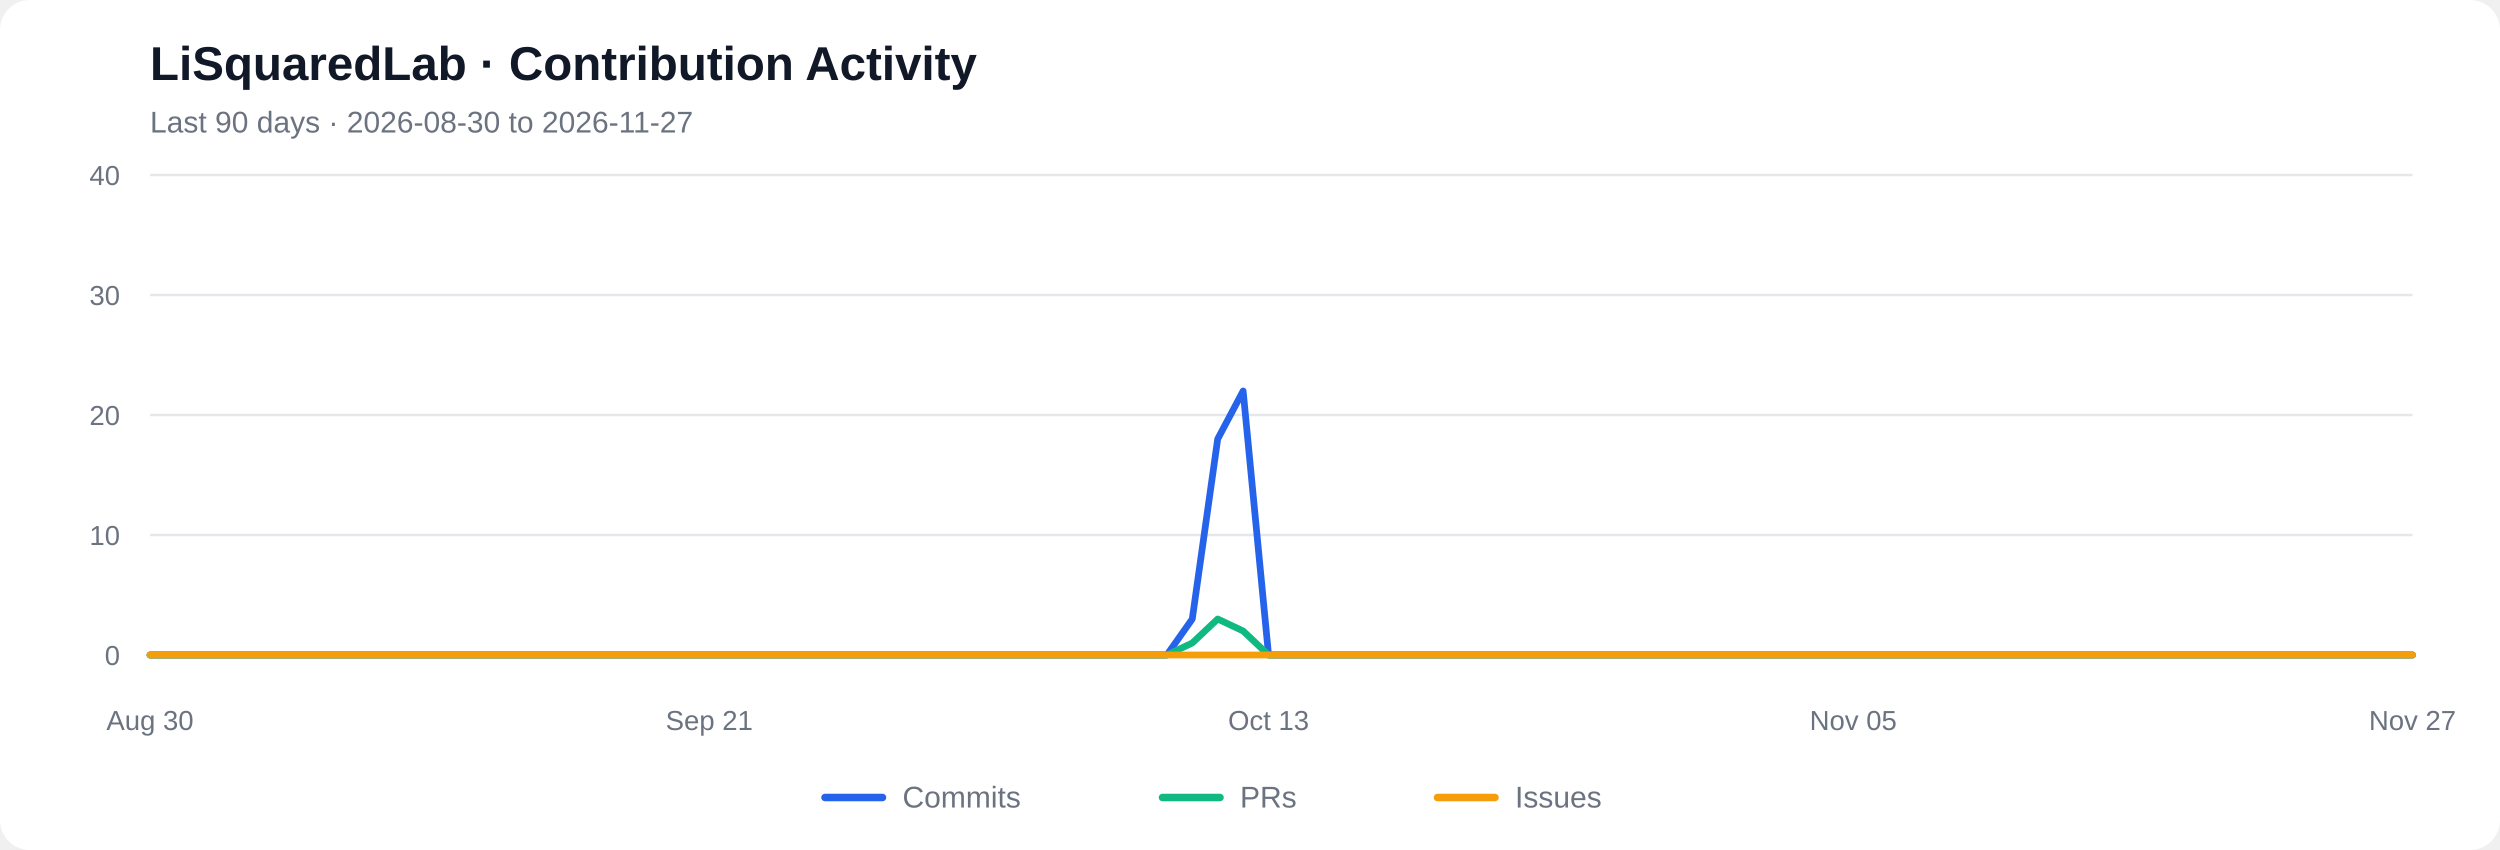
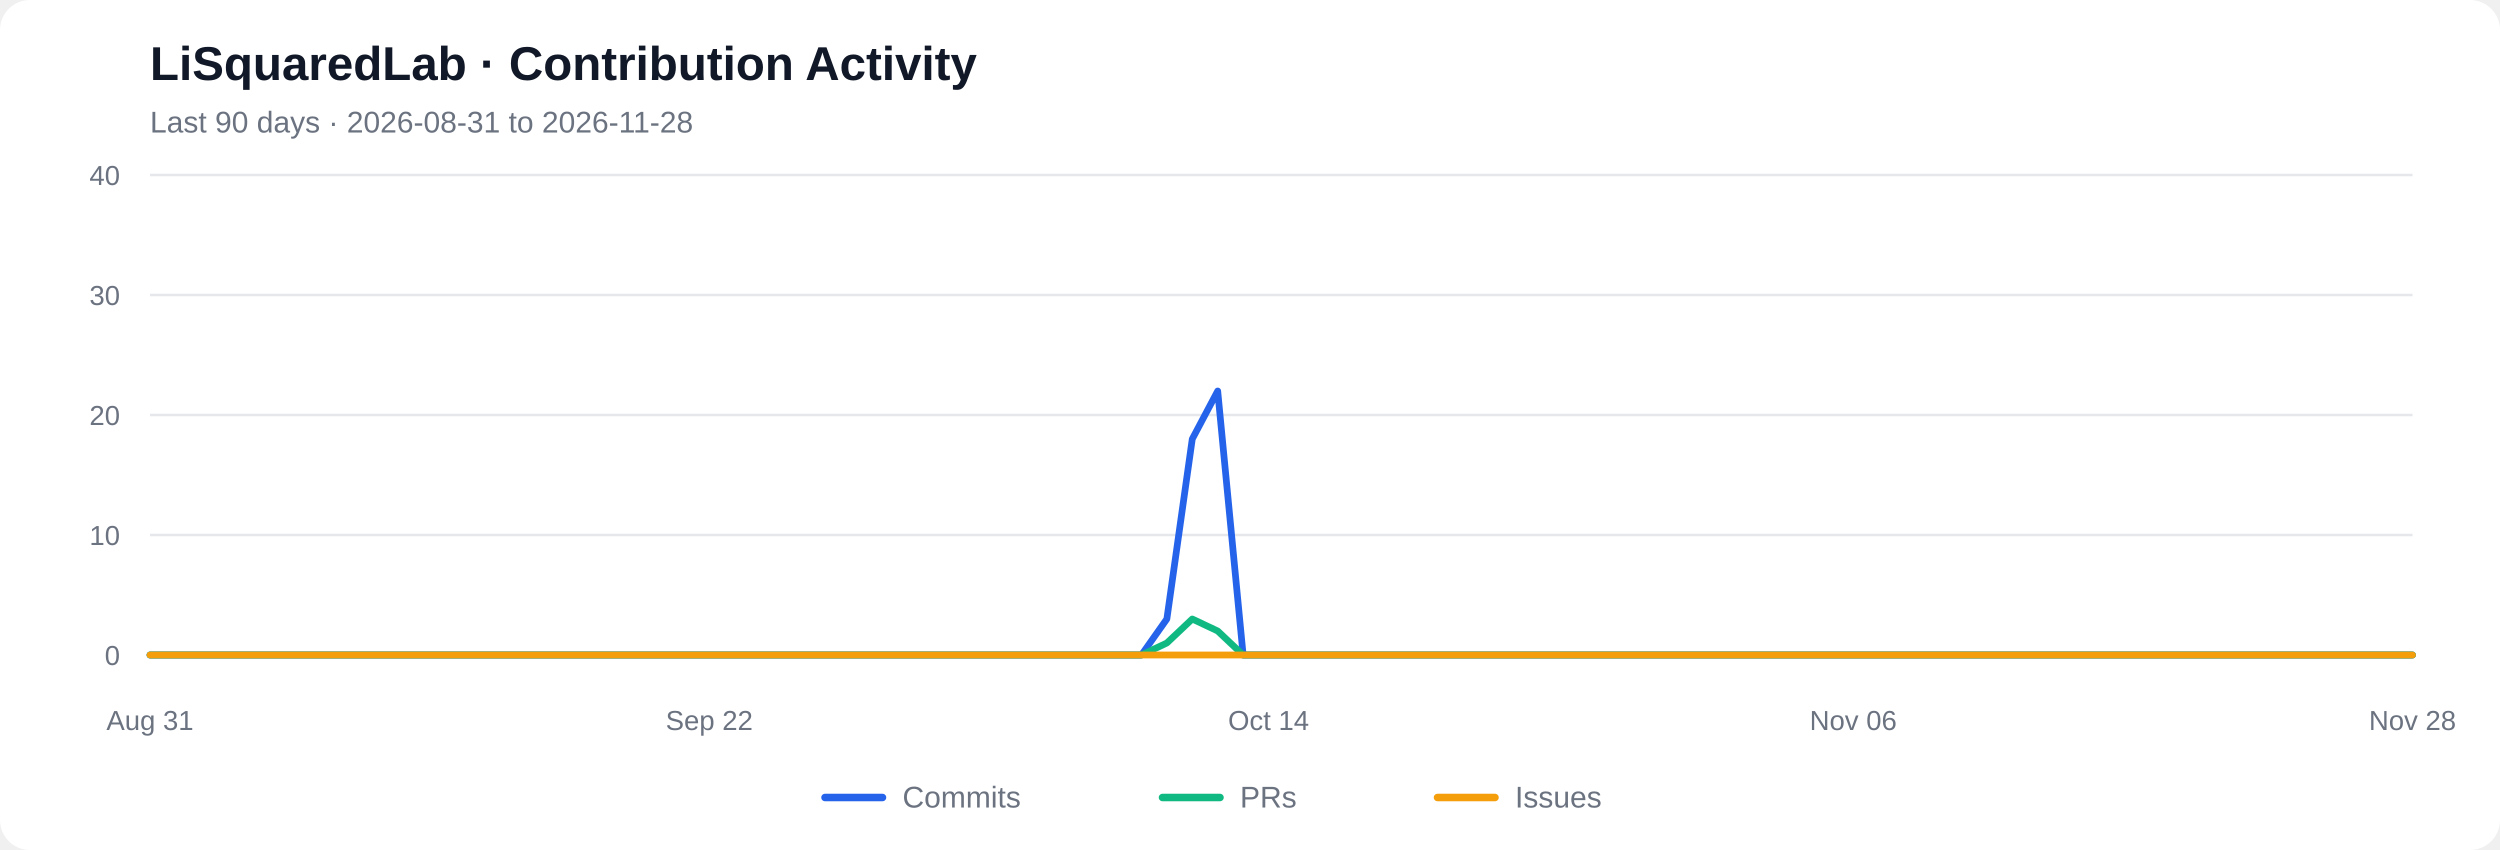
<svg xmlns="http://www.w3.org/2000/svg" viewBox="0 0 1000 340" role="img" aria-labelledby="chart-title chart-desc">
  <rect width="1000" height="340" rx="12" fill="#ffffff" />
  <text x="60" y="32" font-family="Arial, sans-serif" font-size="19" font-weight="600" fill="#111827">LiSquaredLab · Contribution Activity</text>
-   <text x="60" y="53" font-family="Arial, sans-serif" font-size="12" fill="#6b7280">Last 90 days  ·  2026-08-30 to 2026-11-27</text>
+   <text x="60" y="53" font-family="Arial, sans-serif" font-size="12" fill="#6b7280">Last 90 days  ·  2026-08-31 to 2026-11-28</text>
  <line x1="60" y1="262.00" x2="965" y2="262.00" stroke="#e5e7eb" stroke-width="1" />
  <text x="48" y="266.00" text-anchor="end" font-family="Arial, sans-serif" font-size="11" fill="#6b7280">0</text>
  <line x1="60" y1="214.00" x2="965" y2="214.00" stroke="#e5e7eb" stroke-width="1" />
  <text x="48" y="218.00" text-anchor="end" font-family="Arial, sans-serif" font-size="11" fill="#6b7280">10</text>
  <line x1="60" y1="166.00" x2="965" y2="166.00" stroke="#e5e7eb" stroke-width="1" />
  <text x="48" y="170.00" text-anchor="end" font-family="Arial, sans-serif" font-size="11" fill="#6b7280">20</text>
  <line x1="60" y1="118.00" x2="965" y2="118.00" stroke="#e5e7eb" stroke-width="1" />
  <text x="48" y="122.00" text-anchor="end" font-family="Arial, sans-serif" font-size="11" fill="#6b7280">30</text>
  <line x1="60" y1="70.00" x2="965" y2="70.00" stroke="#e5e7eb" stroke-width="1" />
  <text x="48" y="74.00" text-anchor="end" font-family="Arial, sans-serif" font-size="11" fill="#6b7280">40</text>
-   <polyline fill="none" stroke="#2563eb" stroke-width="2.7" stroke-linecap="round" stroke-linejoin="round" points="60.00,262.00 70.17,262.00 80.34,262.00 90.51,262.00 100.67,262.00 110.84,262.00 121.01,262.00 131.18,262.00 141.35,262.00 151.52,262.00 161.69,262.00 171.85,262.00 182.02,262.00 192.19,262.00 202.36,262.00 212.53,262.00 222.70,262.00 232.87,262.00 243.03,262.00 253.20,262.00 263.37,262.00 273.54,262.00 283.71,262.00 293.88,262.00 304.04,262.00 314.21,262.00 324.38,262.00 334.55,262.00 344.72,262.00 354.89,262.00 365.06,262.00 375.22,262.00 385.39,262.00 395.56,262.00 405.73,262.00 415.90,262.00 426.07,262.00 436.24,262.00 446.40,262.00 456.57,262.00 466.74,262.00 476.91,247.60 487.08,175.60 497.25,156.40 507.42,262.00 517.58,262.00 527.75,262.00 537.92,262.00 548.09,262.00 558.26,262.00 568.43,262.00 578.60,262.00 588.76,262.00 598.93,262.00 609.10,262.00 619.27,262.00 629.44,262.00 639.61,262.00 649.78,262.00 659.94,262.00 670.11,262.00 680.28,262.00 690.45,262.00 700.62,262.00 710.79,262.00 720.96,262.00 731.12,262.00 741.29,262.00 751.46,262.00 761.63,262.00 771.80,262.00 781.97,262.00 792.13,262.00 802.30,262.00 812.47,262.00 822.64,262.00 832.81,262.00 842.98,262.00 853.15,262.00 863.31,262.00 873.48,262.00 883.65,262.00 893.82,262.00 903.99,262.00 914.16,262.00 924.33,262.00 934.49,262.00 944.66,262.00 954.83,262.00 965.00,262.00" />
-   <polyline fill="none" stroke="#10b981" stroke-width="2.7" stroke-linecap="round" stroke-linejoin="round" points="60.00,262.00 70.17,262.00 80.34,262.00 90.51,262.00 100.67,262.00 110.84,262.00 121.01,262.00 131.18,262.00 141.35,262.00 151.52,262.00 161.69,262.00 171.85,262.00 182.02,262.00 192.19,262.00 202.36,262.00 212.53,262.00 222.70,262.00 232.87,262.00 243.03,262.00 253.20,262.00 263.37,262.00 273.54,262.00 283.71,262.00 293.88,262.00 304.04,262.00 314.21,262.00 324.38,262.00 334.55,262.00 344.72,262.00 354.89,262.00 365.06,262.00 375.22,262.00 385.39,262.00 395.56,262.00 405.73,262.00 415.90,262.00 426.07,262.00 436.24,262.00 446.40,262.00 456.57,262.00 466.74,262.00 476.91,257.20 487.08,247.60 497.25,252.40 507.42,262.00 517.58,262.00 527.75,262.00 537.92,262.00 548.09,262.00 558.26,262.00 568.43,262.00 578.60,262.00 588.76,262.00 598.93,262.00 609.10,262.00 619.27,262.00 629.44,262.00 639.61,262.00 649.78,262.00 659.94,262.00 670.11,262.00 680.28,262.00 690.45,262.00 700.62,262.00 710.79,262.00 720.96,262.00 731.12,262.00 741.29,262.00 751.46,262.00 761.63,262.00 771.80,262.00 781.97,262.00 792.13,262.00 802.30,262.00 812.47,262.00 822.64,262.00 832.81,262.00 842.98,262.00 853.15,262.00 863.31,262.00 873.48,262.00 883.65,262.00 893.82,262.00 903.99,262.00 914.16,262.00 924.33,262.00 934.49,262.00 944.66,262.00 954.83,262.00 965.00,262.00" />
+   <polyline fill="none" stroke="#2563eb" stroke-width="2.7" stroke-linecap="round" stroke-linejoin="round" points="60.00,262.00 70.17,262.00 80.34,262.00 90.51,262.00 100.67,262.00 110.84,262.00 121.01,262.00 131.18,262.00 141.35,262.00 151.52,262.00 161.69,262.00 171.85,262.00 182.02,262.00 192.19,262.00 202.36,262.00 212.53,262.00 222.70,262.00 232.87,262.00 243.03,262.00 253.20,262.00 263.37,262.00 273.54,262.00 283.71,262.00 293.88,262.00 304.04,262.00 314.21,262.00 324.38,262.00 334.55,262.00 344.72,262.00 354.89,262.00 365.06,262.00 375.22,262.00 385.39,262.00 395.56,262.00 405.73,262.00 415.90,262.00 426.07,262.00 436.24,262.00 446.40,262.00 456.57,262.00 466.74,247.60 476.91,175.60 487.08,156.40 497.25,262.00 507.42,262.00 517.58,262.00 527.75,262.00 537.92,262.00 548.09,262.00 558.26,262.00 568.43,262.00 578.60,262.00 588.76,262.00 598.93,262.00 609.10,262.00 619.27,262.00 629.44,262.00 639.61,262.00 649.78,262.00 659.94,262.00 670.11,262.00 680.28,262.00 690.45,262.00 700.62,262.00 710.79,262.00 720.96,262.00 731.12,262.00 741.29,262.00 751.46,262.00 761.63,262.00 771.80,262.00 781.97,262.00 792.13,262.00 802.30,262.00 812.47,262.00 822.64,262.00 832.81,262.00 842.98,262.00 853.15,262.00 863.31,262.00 873.48,262.00 883.65,262.00 893.82,262.00 903.99,262.00 914.16,262.00 924.33,262.00 934.49,262.00 944.66,262.00 954.83,262.00 965.00,262.00" />
+   <polyline fill="none" stroke="#10b981" stroke-width="2.7" stroke-linecap="round" stroke-linejoin="round" points="60.00,262.00 70.17,262.00 80.34,262.00 90.51,262.00 100.67,262.00 110.84,262.00 121.01,262.00 131.18,262.00 141.35,262.00 151.52,262.00 161.69,262.00 171.85,262.00 182.02,262.00 192.19,262.00 202.36,262.00 212.53,262.00 222.70,262.00 232.87,262.00 243.03,262.00 253.20,262.00 263.37,262.00 273.54,262.00 283.71,262.00 293.88,262.00 304.04,262.00 314.21,262.00 324.38,262.00 334.55,262.00 344.72,262.00 354.89,262.00 365.06,262.00 375.22,262.00 385.39,262.00 395.56,262.00 405.73,262.00 415.90,262.00 426.07,262.00 436.24,262.00 446.40,262.00 456.57,262.00 466.74,257.20 476.91,247.60 487.08,252.40 497.25,262.00 507.42,262.00 517.58,262.00 527.75,262.00 537.92,262.00 548.09,262.00 558.26,262.00 568.43,262.00 578.60,262.00 588.76,262.00 598.93,262.00 609.10,262.00 619.27,262.00 629.44,262.00 639.61,262.00 649.78,262.00 659.94,262.00 670.11,262.00 680.28,262.00 690.45,262.00 700.62,262.00 710.79,262.00 720.96,262.00 731.12,262.00 741.29,262.00 751.46,262.00 761.63,262.00 771.80,262.00 781.97,262.00 792.13,262.00 802.30,262.00 812.47,262.00 822.64,262.00 832.81,262.00 842.98,262.00 853.15,262.00 863.31,262.00 873.48,262.00 883.65,262.00 893.82,262.00 903.99,262.00 914.16,262.00 924.33,262.00 934.49,262.00 944.66,262.00 954.83,262.00 965.00,262.00" />
  <polyline fill="none" stroke="#f59e0b" stroke-width="2.7" stroke-linecap="round" stroke-linejoin="round" points="60.00,262.00 70.17,262.00 80.34,262.00 90.51,262.00 100.67,262.00 110.84,262.00 121.01,262.00 131.18,262.00 141.35,262.00 151.52,262.00 161.69,262.00 171.85,262.00 182.02,262.00 192.19,262.00 202.36,262.00 212.53,262.00 222.70,262.00 232.87,262.00 243.03,262.00 253.20,262.00 263.37,262.00 273.54,262.00 283.71,262.00 293.88,262.00 304.04,262.00 314.21,262.00 324.38,262.00 334.55,262.00 344.72,262.00 354.89,262.00 365.06,262.00 375.22,262.00 385.39,262.00 395.56,262.00 405.73,262.00 415.90,262.00 426.07,262.00 436.24,262.00 446.40,262.00 456.57,262.00 466.74,262.00 476.91,262.00 487.08,262.00 497.25,262.00 507.42,262.00 517.58,262.00 527.75,262.00 537.92,262.00 548.09,262.00 558.26,262.00 568.43,262.00 578.60,262.00 588.76,262.00 598.93,262.00 609.10,262.00 619.27,262.00 629.44,262.00 639.61,262.00 649.78,262.00 659.94,262.00 670.11,262.00 680.28,262.00 690.45,262.00 700.62,262.00 710.79,262.00 720.96,262.00 731.12,262.00 741.29,262.00 751.46,262.00 761.63,262.00 771.80,262.00 781.97,262.00 792.13,262.00 802.30,262.00 812.47,262.00 822.64,262.00 832.81,262.00 842.98,262.00 853.15,262.00 863.31,262.00 873.48,262.00 883.65,262.00 893.82,262.00 903.99,262.00 914.16,262.00 924.33,262.00 934.49,262.00 944.66,262.00 954.83,262.00 965.00,262.00" />
-   <text x="60.00" y="292" text-anchor="middle" font-family="Arial, sans-serif" font-size="11" fill="#6b7280">Aug 30</text>
-   <text x="283.71" y="292" text-anchor="middle" font-family="Arial, sans-serif" font-size="11" fill="#6b7280">Sep 21</text>
-   <text x="507.42" y="292" text-anchor="middle" font-family="Arial, sans-serif" font-size="11" fill="#6b7280">Oct 13</text>
-   <text x="741.29" y="292" text-anchor="middle" font-family="Arial, sans-serif" font-size="11" fill="#6b7280">Nov 05</text>
-   <text x="965.00" y="292" text-anchor="middle" font-family="Arial, sans-serif" font-size="11" fill="#6b7280">Nov 27</text>
+   <text x="60.00" y="292" text-anchor="middle" font-family="Arial, sans-serif" font-size="11" fill="#6b7280">Aug 31</text>
+   <text x="283.71" y="292" text-anchor="middle" font-family="Arial, sans-serif" font-size="11" fill="#6b7280">Sep 22</text>
+   <text x="507.42" y="292" text-anchor="middle" font-family="Arial, sans-serif" font-size="11" fill="#6b7280">Oct 14</text>
+   <text x="741.29" y="292" text-anchor="middle" font-family="Arial, sans-serif" font-size="11" fill="#6b7280">Nov 06</text>
+   <text x="965.00" y="292" text-anchor="middle" font-family="Arial, sans-serif" font-size="11" fill="#6b7280">Nov 28</text>
  <line x1="330" y1="319" x2="353" y2="319" stroke="#2563eb" stroke-width="3" stroke-linecap="round" />
  <text x="361" y="323" font-family="Arial, sans-serif" font-size="12" fill="#6b7280">Commits</text>
  <line x1="465" y1="319" x2="488" y2="319" stroke="#10b981" stroke-width="3" stroke-linecap="round" />
  <text x="496" y="323" font-family="Arial, sans-serif" font-size="12" fill="#6b7280">PRs</text>
  <line x1="575" y1="319" x2="598" y2="319" stroke="#f59e0b" stroke-width="3" stroke-linecap="round" />
  <text x="606" y="323" font-family="Arial, sans-serif" font-size="12" fill="#6b7280">Issues</text>
</svg>
